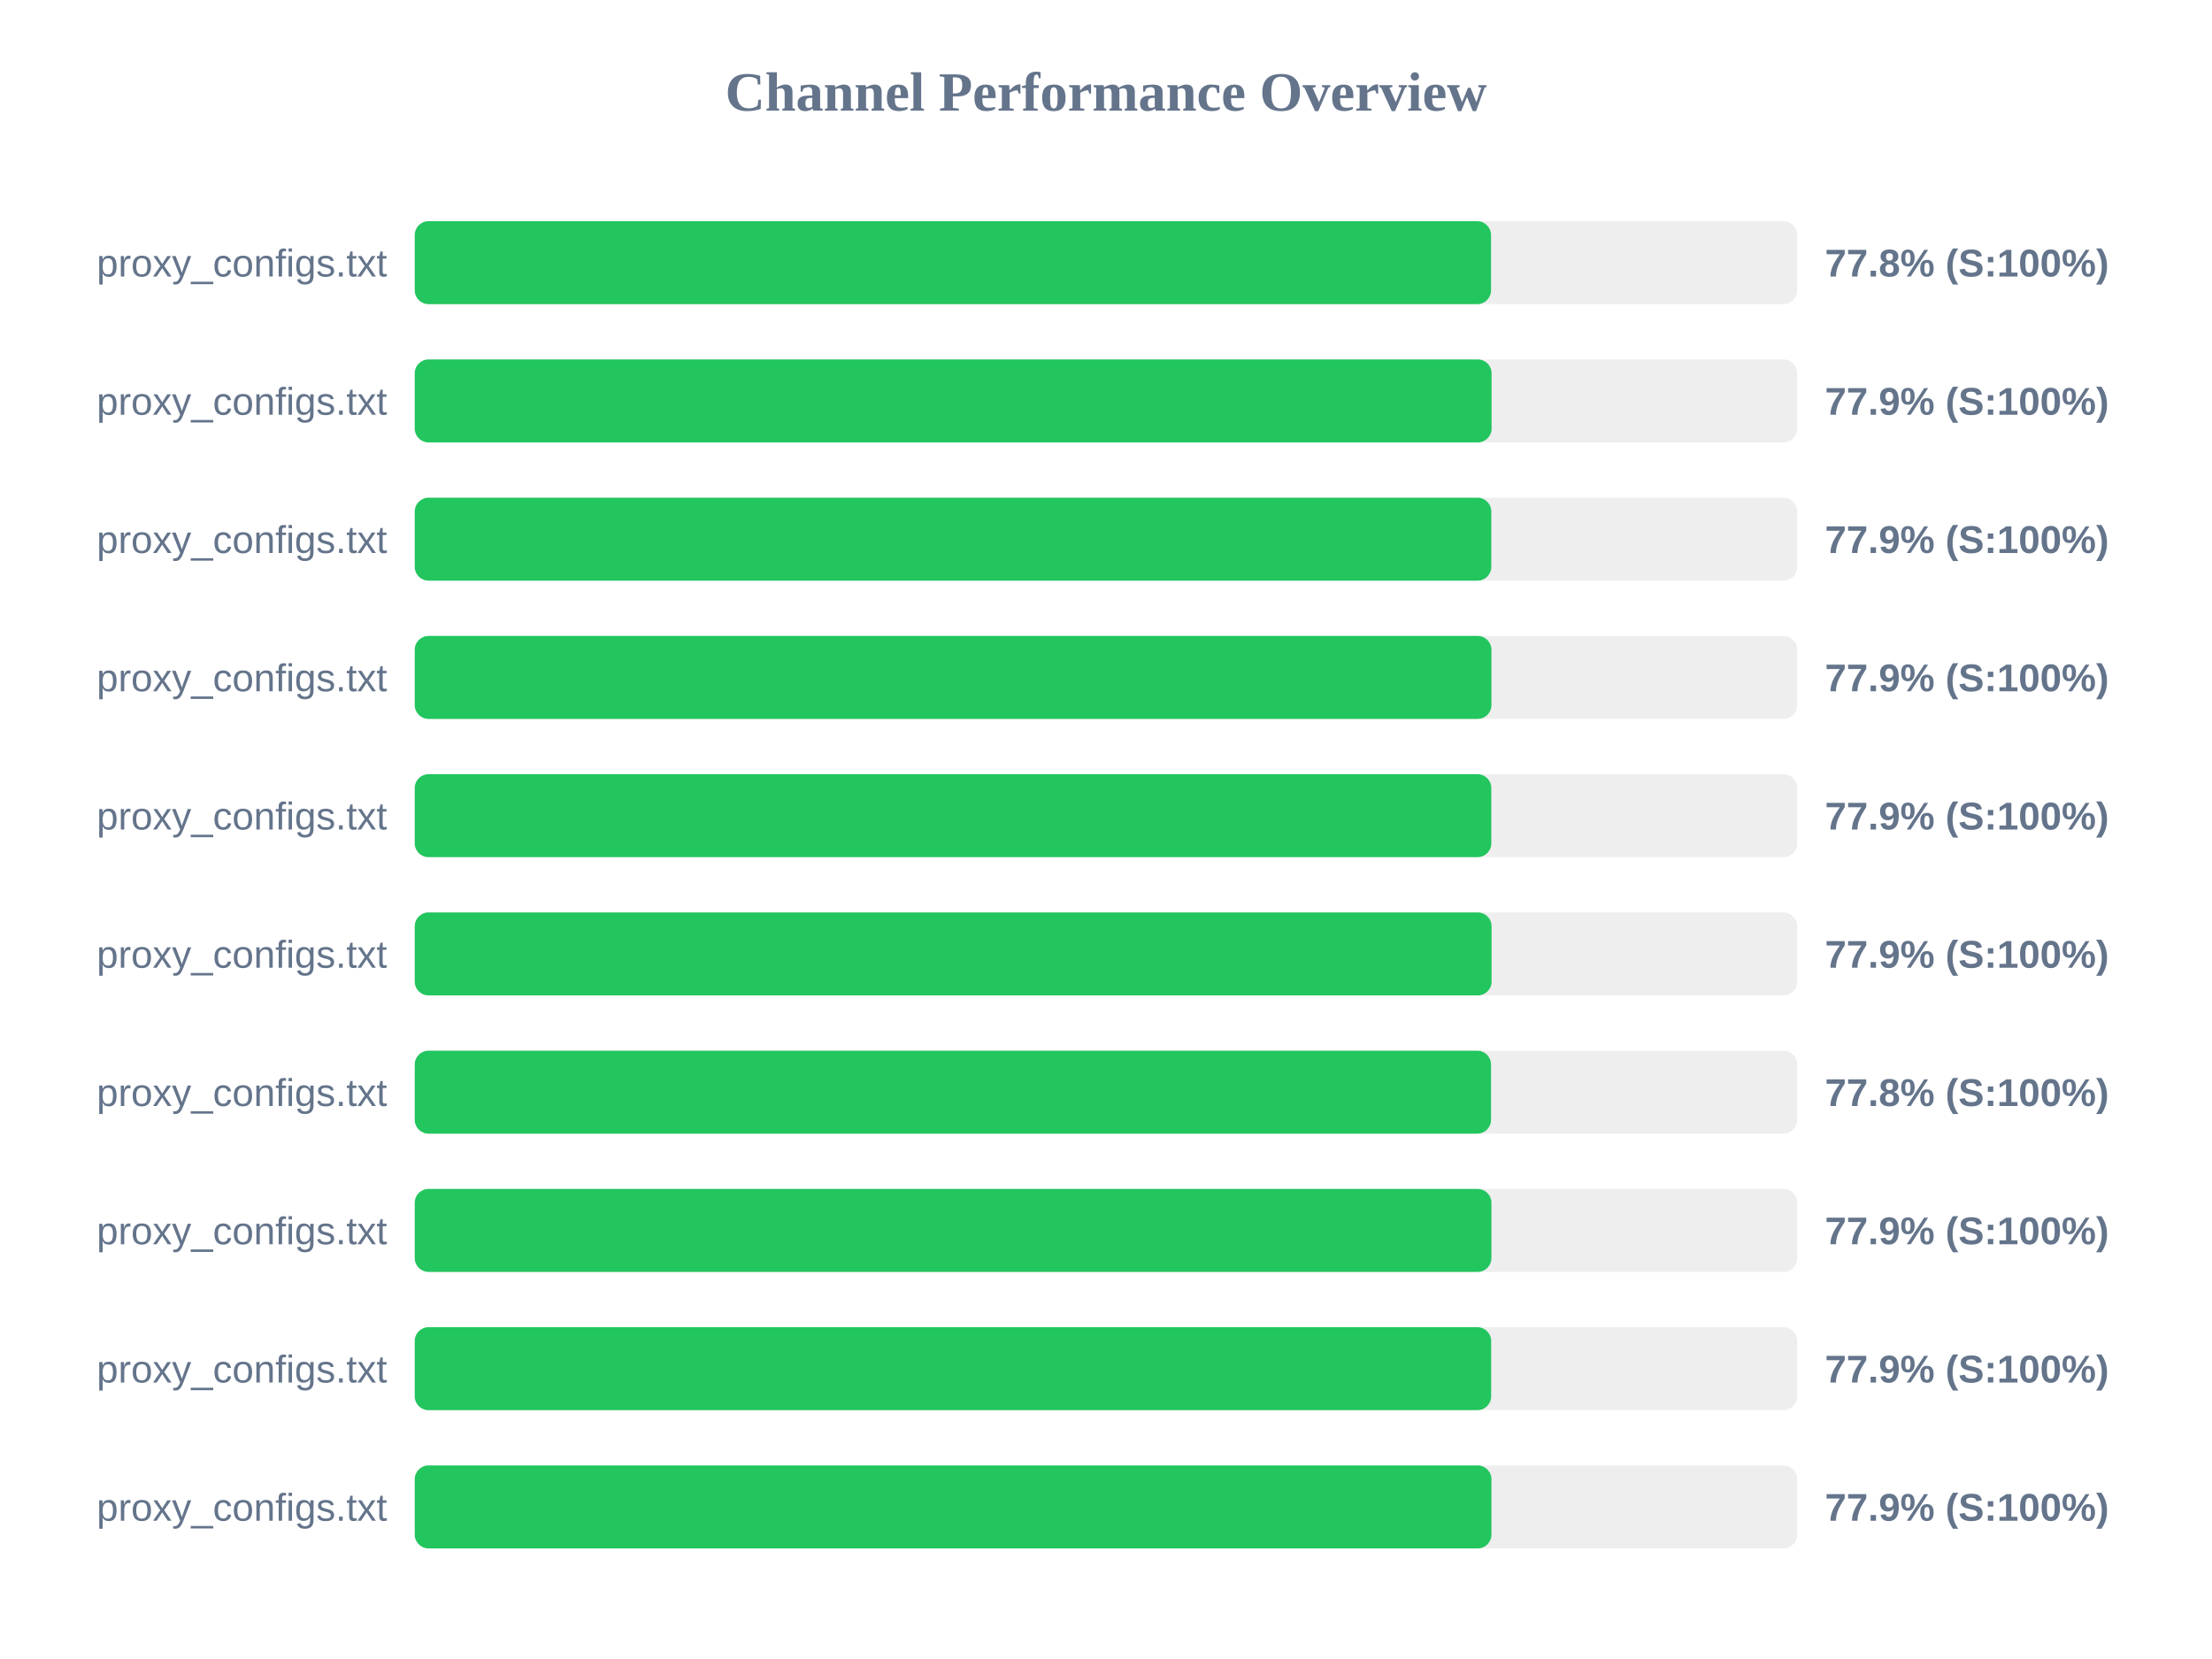
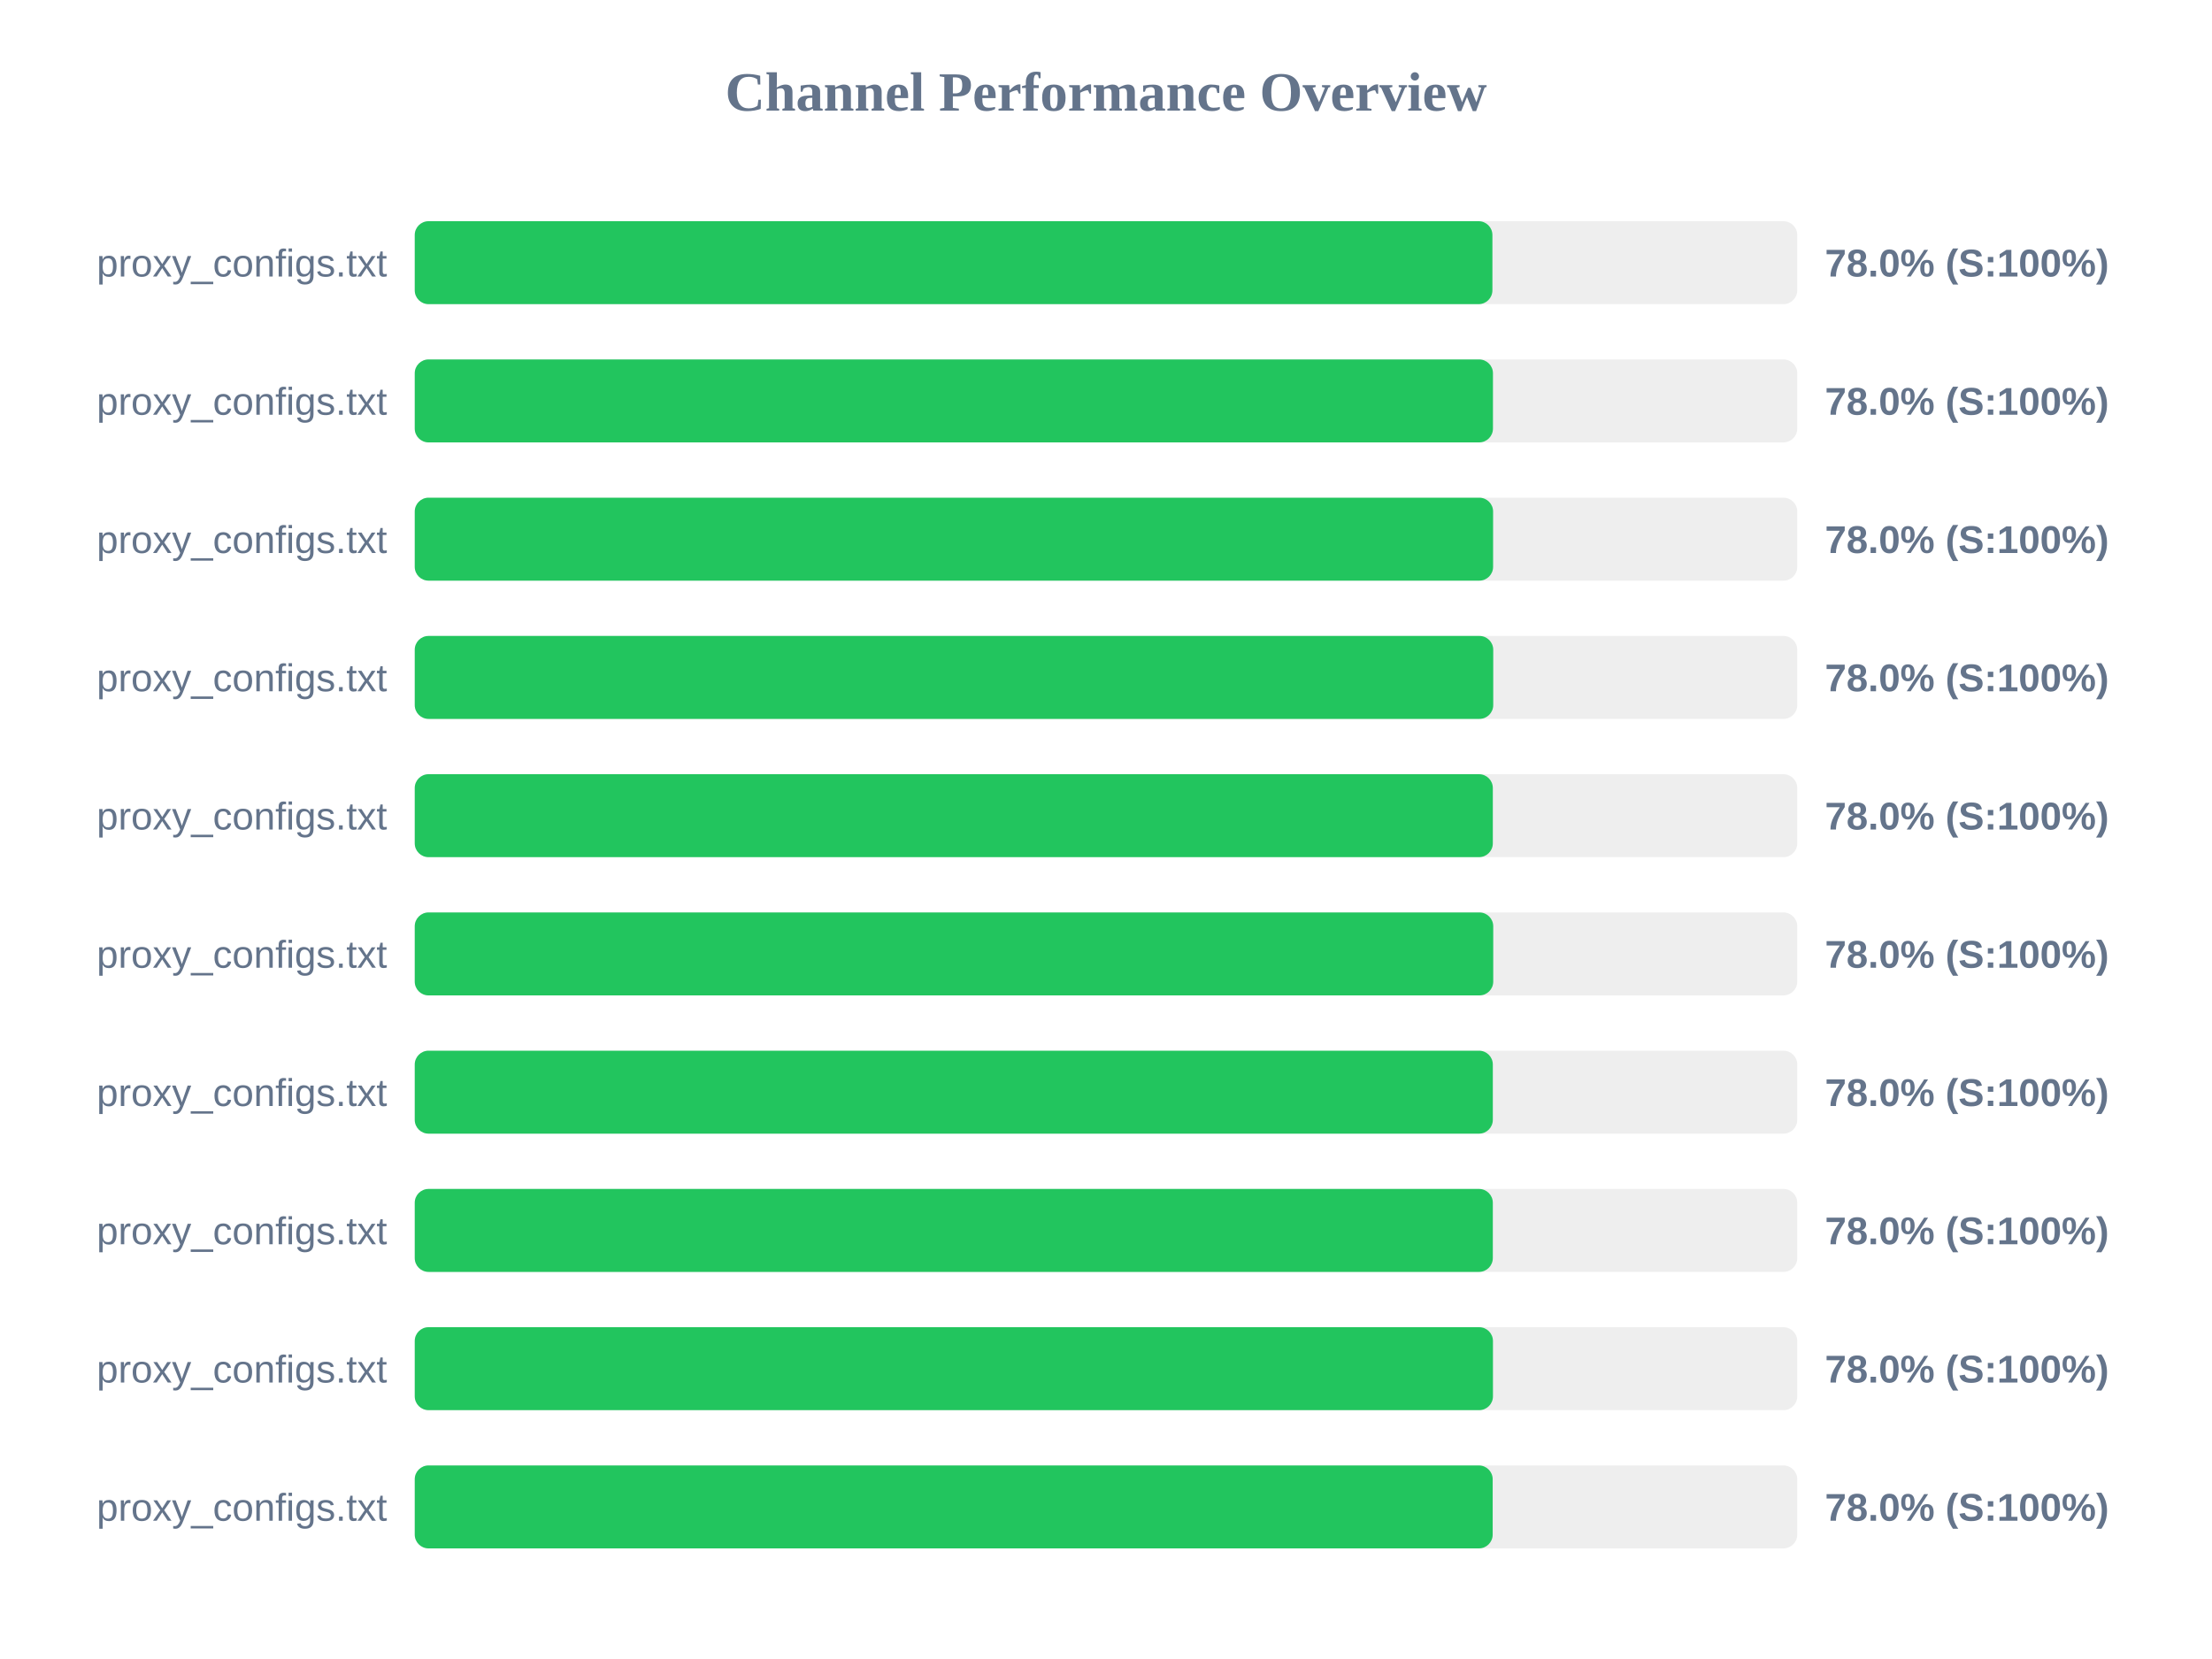
<svg xmlns="http://www.w3.org/2000/svg" width="800" height="600" version="1.1">
  <style>
        .row { font: 14px Arial; fill: #64748b; }
        .score { font: bold 14px Arial; fill: #64748b; }
    </style>
  <text x="400" y="40" text-anchor="middle" font-size="20px" font-weight="bold" fill="#64748b">Channel Performance Overview</text>
  <rect x="150" y="80" width="500" height="30" fill="#eee" rx="5" />
-   <rect x="150" y="80" width="389.25" height="30" fill="#22c55e" rx="5" />
+   <rect x="150" y="80" width="389.75" height="30" fill="#22c55e" rx="5" />
  <text x="140" y="100" text-anchor="end" class="row">proxy_configs.txt</text>
-   <text x="660" y="100" text-anchor="start" class="score">77.8% (S:100%)</text>
+   <text x="660" y="100" text-anchor="start" class="score">78.0% (S:100%)</text>
  <rect x="150" y="130" width="500" height="30" fill="#eee" rx="5" />
-   <rect x="150" y="130" width="389.45" height="30" fill="#22c55e" rx="5" />
+   <rect x="150" y="130" width="389.95" height="30" fill="#22c55e" rx="5" />
  <text x="140" y="150" text-anchor="end" class="row">proxy_configs.txt</text>
-   <text x="660" y="150" text-anchor="start" class="score">77.9% (S:100%)</text>
+   <text x="660" y="150" text-anchor="start" class="score">78.0% (S:100%)</text>
  <rect x="150" y="180" width="500" height="30" fill="#eee" rx="5" />
-   <rect x="150" y="180" width="389.35" height="30" fill="#22c55e" rx="5" />
+   <rect x="150" y="180" width="390.0" height="30" fill="#22c55e" rx="5" />
  <text x="140" y="200" text-anchor="end" class="row">proxy_configs.txt</text>
-   <text x="660" y="200" text-anchor="start" class="score">77.9% (S:100%)</text>
+   <text x="660" y="200" text-anchor="start" class="score">78.0% (S:100%)</text>
  <rect x="150" y="230" width="500" height="30" fill="#eee" rx="5" />
-   <rect x="150" y="230" width="389.4" height="30" fill="#22c55e" rx="5" />
+   <rect x="150" y="230" width="390.05" height="30" fill="#22c55e" rx="5" />
  <text x="140" y="250" text-anchor="end" class="row">proxy_configs.txt</text>
-   <text x="660" y="250" text-anchor="start" class="score">77.9% (S:100%)</text>
+   <text x="660" y="250" text-anchor="start" class="score">78.0% (S:100%)</text>
  <rect x="150" y="280" width="500" height="30" fill="#eee" rx="5" />
-   <rect x="150" y="280" width="389.35" height="30" fill="#22c55e" rx="5" />
+   <rect x="150" y="280" width="389.9" height="30" fill="#22c55e" rx="5" />
  <text x="140" y="300" text-anchor="end" class="row">proxy_configs.txt</text>
-   <text x="660" y="300" text-anchor="start" class="score">77.9% (S:100%)</text>
+   <text x="660" y="300" text-anchor="start" class="score">78.0% (S:100%)</text>
  <rect x="150" y="330" width="500" height="30" fill="#eee" rx="5" />
-   <rect x="150" y="330" width="389.45" height="30" fill="#22c55e" rx="5" />
+   <rect x="150" y="330" width="390.05" height="30" fill="#22c55e" rx="5" />
  <text x="140" y="350" text-anchor="end" class="row">proxy_configs.txt</text>
-   <text x="660" y="350" text-anchor="start" class="score">77.9% (S:100%)</text>
+   <text x="660" y="350" text-anchor="start" class="score">78.0% (S:100%)</text>
  <rect x="150" y="380" width="500" height="30" fill="#eee" rx="5" />
-   <rect x="150" y="380" width="389.25" height="30" fill="#22c55e" rx="5" />
+   <rect x="150" y="380" width="389.9" height="30" fill="#22c55e" rx="5" />
  <text x="140" y="400" text-anchor="end" class="row">proxy_configs.txt</text>
-   <text x="660" y="400" text-anchor="start" class="score">77.8% (S:100%)</text>
+   <text x="660" y="400" text-anchor="start" class="score">78.0% (S:100%)</text>
  <rect x="150" y="430" width="500" height="30" fill="#eee" rx="5" />
-   <rect x="150" y="430" width="389.4" height="30" fill="#22c55e" rx="5" />
+   <rect x="150" y="430" width="389.9" height="30" fill="#22c55e" rx="5" />
  <text x="140" y="450" text-anchor="end" class="row">proxy_configs.txt</text>
-   <text x="660" y="450" text-anchor="start" class="score">77.9% (S:100%)</text>
+   <text x="660" y="450" text-anchor="start" class="score">78.0% (S:100%)</text>
  <rect x="150" y="480" width="500" height="30" fill="#eee" rx="5" />
-   <rect x="150" y="480" width="389.3" height="30" fill="#22c55e" rx="5" />
+   <rect x="150" y="480" width="389.95" height="30" fill="#22c55e" rx="5" />
  <text x="140" y="500" text-anchor="end" class="row">proxy_configs.txt</text>
-   <text x="660" y="500" text-anchor="start" class="score">77.9% (S:100%)</text>
+   <text x="660" y="500" text-anchor="start" class="score">78.0% (S:100%)</text>
  <rect x="150" y="530" width="500" height="30" fill="#eee" rx="5" />
-   <rect x="150" y="530" width="389.4" height="30" fill="#22c55e" rx="5" />
+   <rect x="150" y="530" width="389.85" height="30" fill="#22c55e" rx="5" />
  <text x="140" y="550" text-anchor="end" class="row">proxy_configs.txt</text>
-   <text x="660" y="550" text-anchor="start" class="score">77.9% (S:100%)</text>
+   <text x="660" y="550" text-anchor="start" class="score">78.0% (S:100%)</text>
</svg>
